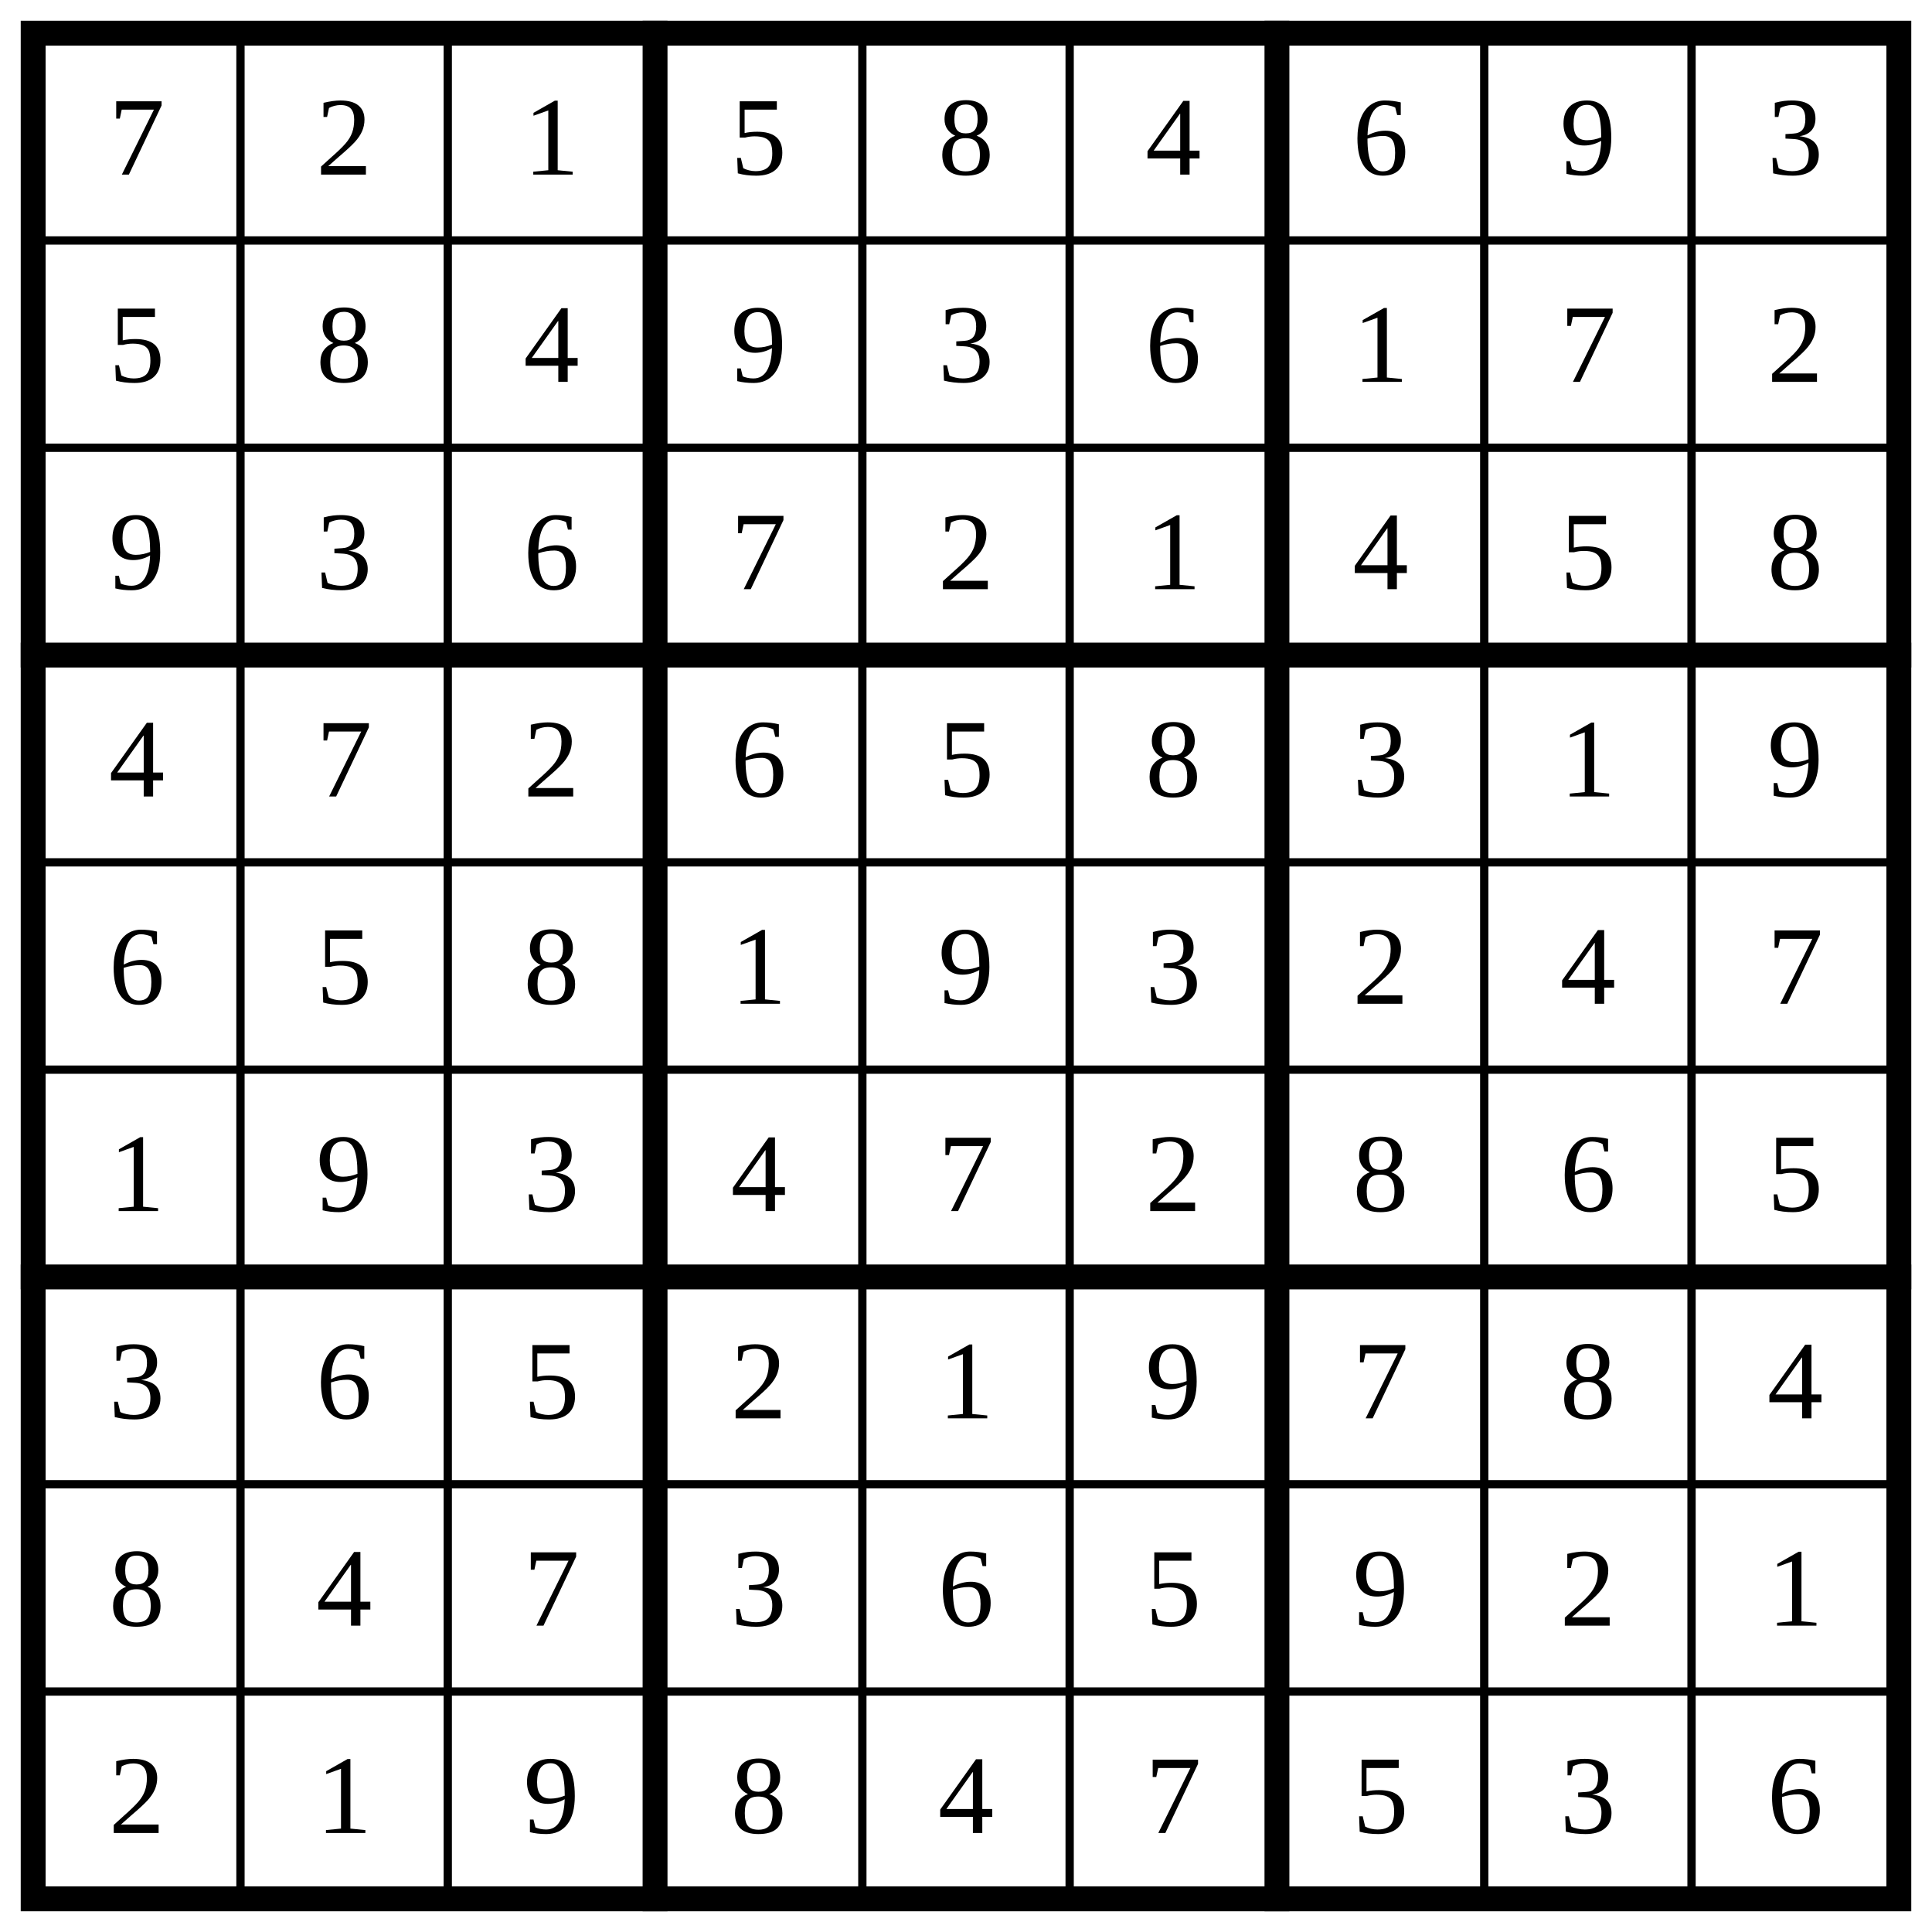
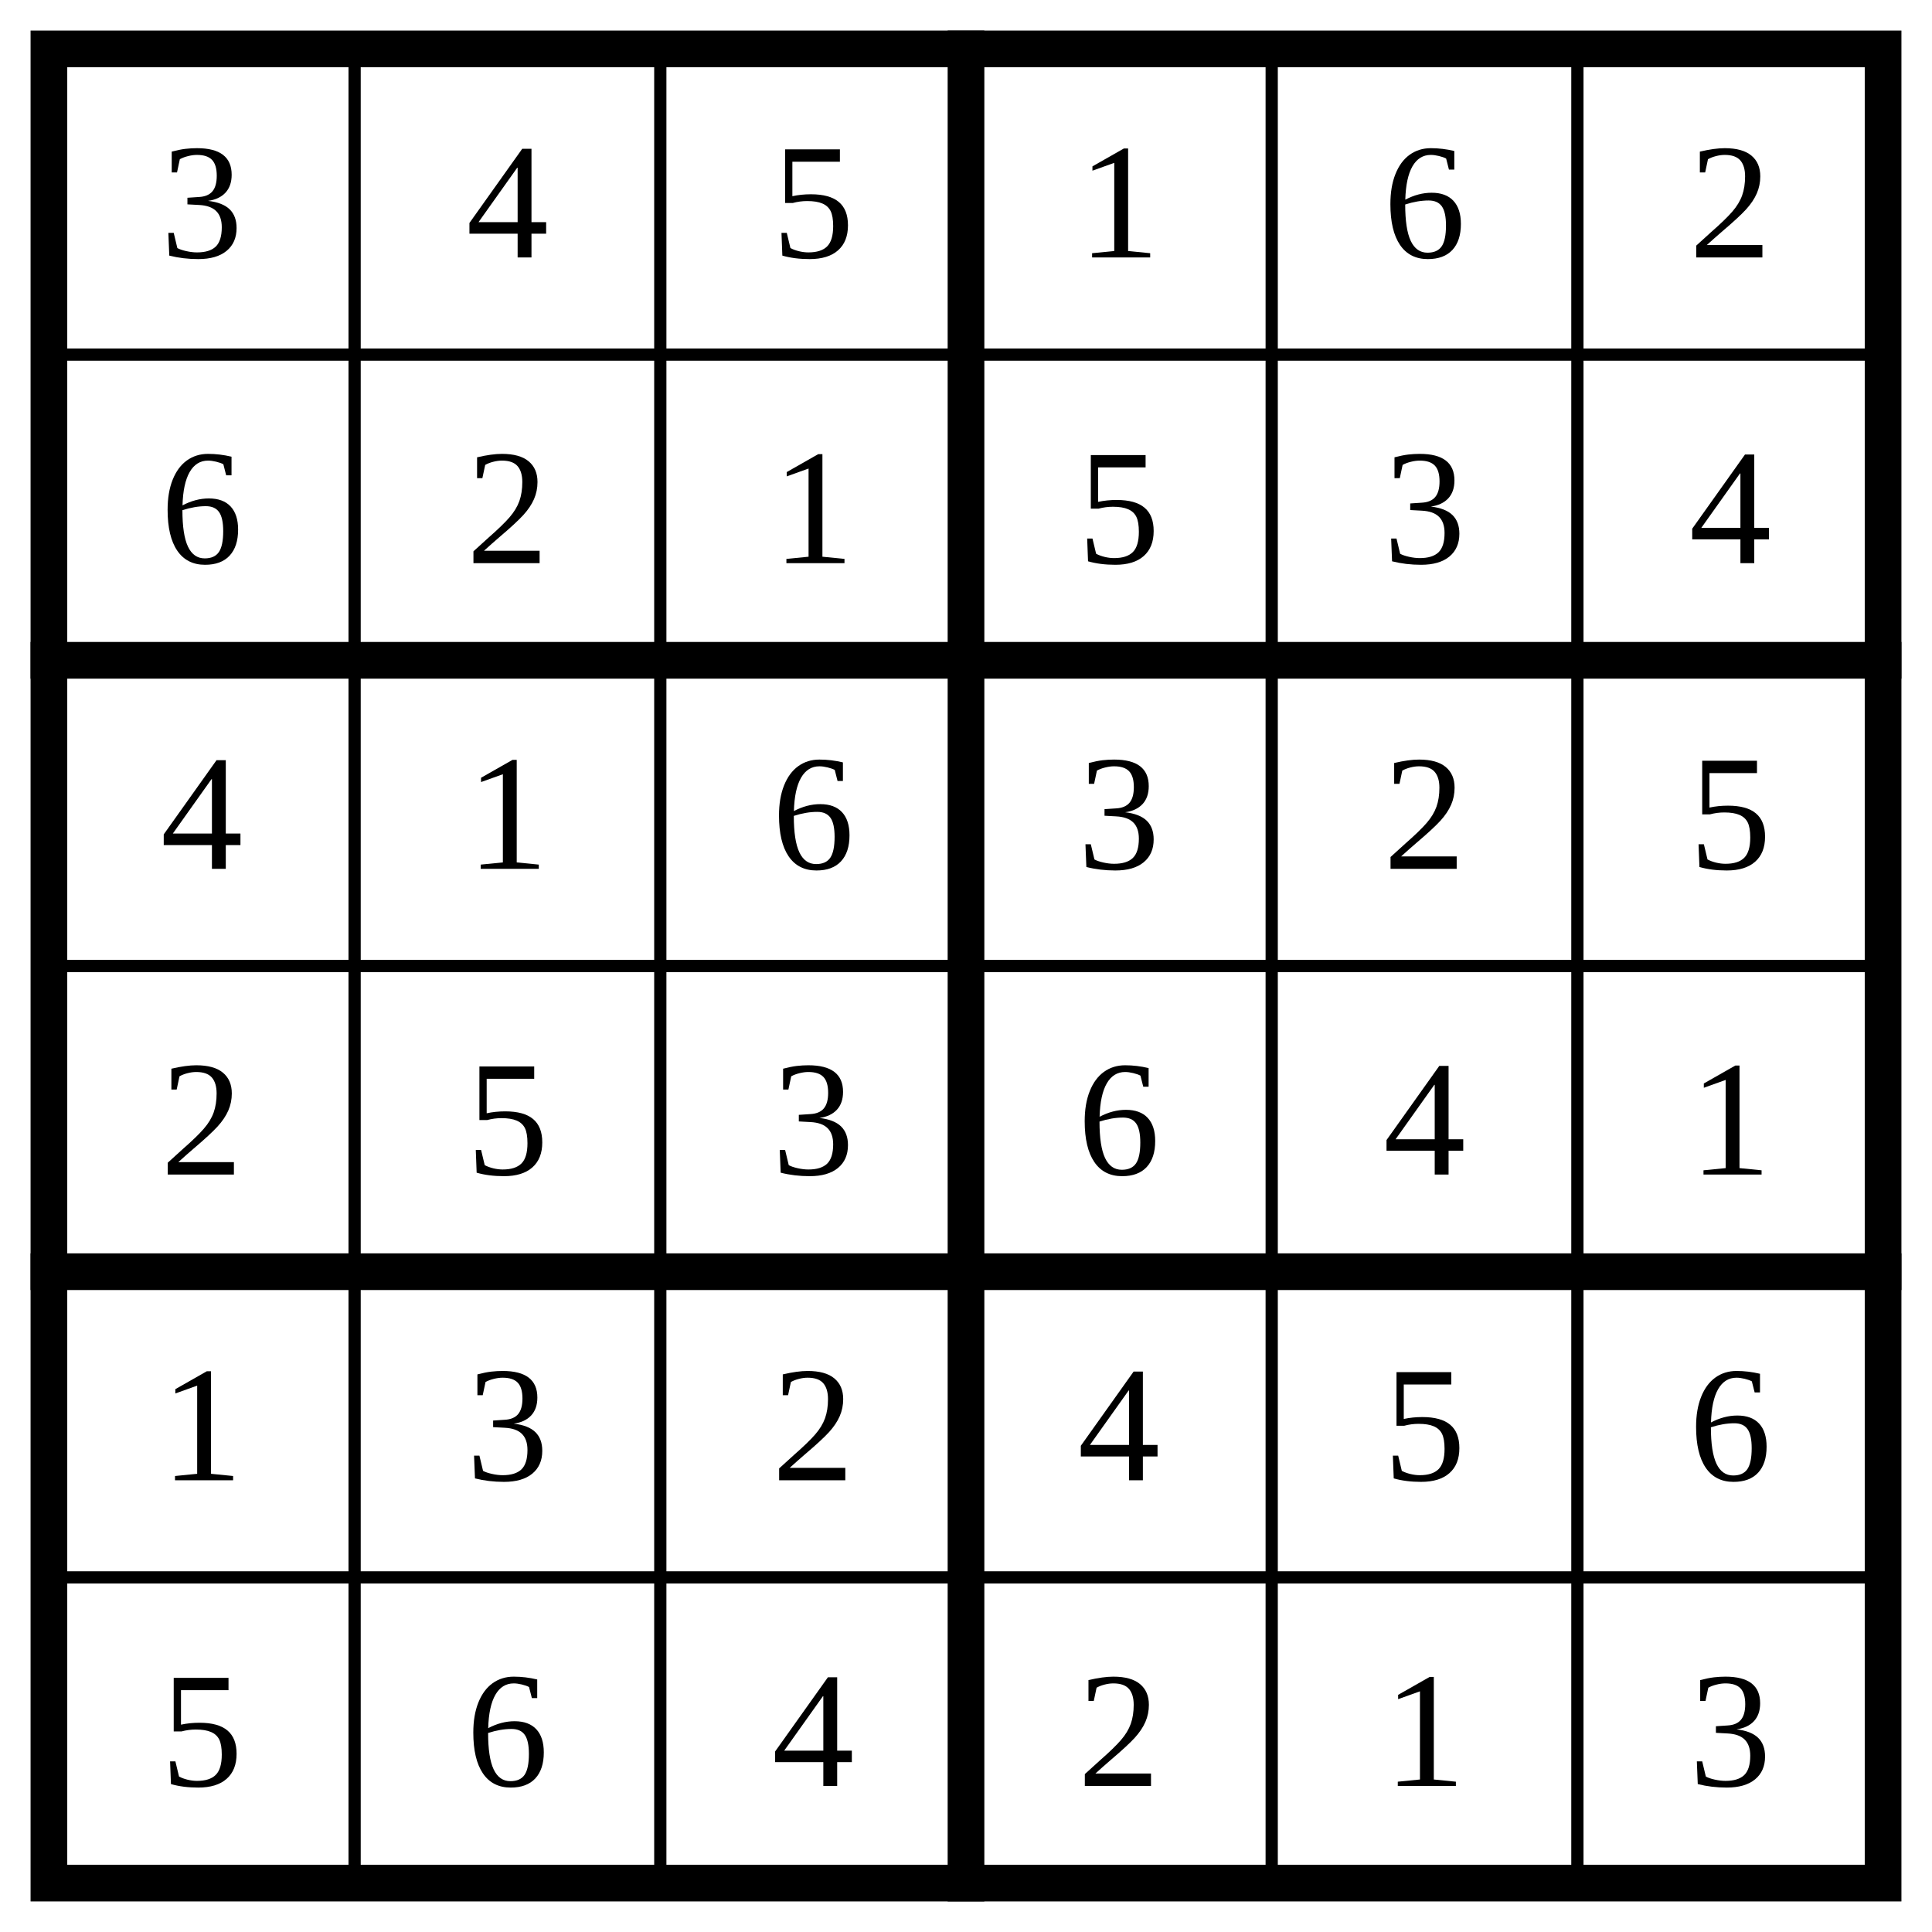
- <svg xmlns="http://www.w3.org/2000/svg" class="p" viewBox="0 0 932 932" preserveAspectRatio="xMidYMid meet" shape-rendering="geometricPrecision">
-   <path d="M16 116H916M16 216H916M16 416H916M16 516H916M16 716H916M16 816H916M116 16V916M216 16V916M416 16V916M516 16V916M716 16V916M816 16V916" fill="none" stroke="#000" stroke-width="4" stroke-linecap="square" />
-   <path d="M16 316H916M16 616H916M316 16V916M616 16V916" fill="none" stroke="#000" stroke-width="12" stroke-linecap="square" />
-   <rect x="16" y="16" width="900" height="900" fill="none" stroke="#000" stroke-width="12" />
+ <svg xmlns="http://www.w3.org/2000/svg" class="p" viewBox="0 0 632 632" preserveAspectRatio="xMidYMid meet" shape-rendering="geometricPrecision">
+   <path d="M16 116H616M16 316H616M16 516H616M116 16V616M216 16V616M416 16V616M516 16V616" fill="none" stroke="#000" stroke-width="4" stroke-linecap="square" />
+   <path d="M16 216H616M16 416H616M316 16V616" fill="none" stroke="#000" stroke-width="12" stroke-linecap="square" />
+   <rect x="16" y="16" width="600" height="600" fill="none" stroke="#000" stroke-width="12" />
  <g fill="#000" font-size="54" text-anchor="middle" dominant-baseline="central">
-     <text x="66" y="66">7</text>
-     <text x="166" y="66">2</text>
-     <text x="266" y="66">1</text>
-     <text x="366" y="66">5</text>
-     <text x="466" y="66">8</text>
-     <text x="566" y="66">4</text>
-     <text x="666" y="66">6</text>
-     <text x="766" y="66">9</text>
-     <text x="866" y="66">3</text>
-     <text x="66" y="166">5</text>
-     <text x="166" y="166">8</text>
-     <text x="266" y="166">4</text>
-     <text x="366" y="166">9</text>
+     <text x="66" y="66">3</text>
+     <text x="166" y="66">4</text>
+     <text x="266" y="66">5</text>
+     <text x="366" y="66">1</text>
+     <text x="466" y="66">6</text>
+     <text x="566" y="66">2</text>
+     <text x="66" y="166">6</text>
+     <text x="166" y="166">2</text>
+     <text x="266" y="166">1</text>
+     <text x="366" y="166">5</text>
    <text x="466" y="166">3</text>
-     <text x="566" y="166">6</text>
-     <text x="666" y="166">1</text>
-     <text x="766" y="166">7</text>
-     <text x="866" y="166">2</text>
-     <text x="66" y="266">9</text>
-     <text x="166" y="266">3</text>
+     <text x="566" y="166">4</text>
+     <text x="66" y="266">4</text>
+     <text x="166" y="266">1</text>
    <text x="266" y="266">6</text>
-     <text x="366" y="266">7</text>
+     <text x="366" y="266">3</text>
    <text x="466" y="266">2</text>
-     <text x="566" y="266">1</text>
-     <text x="666" y="266">4</text>
-     <text x="766" y="266">5</text>
-     <text x="866" y="266">8</text>
-     <text x="66" y="366">4</text>
-     <text x="166" y="366">7</text>
-     <text x="266" y="366">2</text>
+     <text x="566" y="266">5</text>
+     <text x="66" y="366">2</text>
+     <text x="166" y="366">5</text>
+     <text x="266" y="366">3</text>
    <text x="366" y="366">6</text>
-     <text x="466" y="366">5</text>
-     <text x="566" y="366">8</text>
-     <text x="666" y="366">3</text>
-     <text x="766" y="366">1</text>
-     <text x="866" y="366">9</text>
-     <text x="66" y="466">6</text>
-     <text x="166" y="466">5</text>
-     <text x="266" y="466">8</text>
-     <text x="366" y="466">1</text>
-     <text x="466" y="466">9</text>
-     <text x="566" y="466">3</text>
-     <text x="666" y="466">2</text>
-     <text x="766" y="466">4</text>
-     <text x="866" y="466">7</text>
-     <text x="66" y="566">1</text>
-     <text x="166" y="566">9</text>
-     <text x="266" y="566">3</text>
-     <text x="366" y="566">4</text>
-     <text x="466" y="566">7</text>
-     <text x="566" y="566">2</text>
-     <text x="666" y="566">8</text>
-     <text x="766" y="566">6</text>
-     <text x="866" y="566">5</text>
-     <text x="66" y="666">3</text>
-     <text x="166" y="666">6</text>
-     <text x="266" y="666">5</text>
-     <text x="366" y="666">2</text>
-     <text x="466" y="666">1</text>
-     <text x="566" y="666">9</text>
-     <text x="666" y="666">7</text>
-     <text x="766" y="666">8</text>
-     <text x="866" y="666">4</text>
-     <text x="66" y="766">8</text>
-     <text x="166" y="766">4</text>
-     <text x="266" y="766">7</text>
-     <text x="366" y="766">3</text>
-     <text x="466" y="766">6</text>
-     <text x="566" y="766">5</text>
-     <text x="666" y="766">9</text>
-     <text x="766" y="766">2</text>
-     <text x="866" y="766">1</text>
-     <text x="66" y="866">2</text>
-     <text x="166" y="866">1</text>
-     <text x="266" y="866">9</text>
-     <text x="366" y="866">8</text>
-     <text x="466" y="866">4</text>
-     <text x="566" y="866">7</text>
-     <text x="666" y="866">5</text>
-     <text x="766" y="866">3</text>
-     <text x="866" y="866">6</text>
+     <text x="466" y="366">4</text>
+     <text x="566" y="366">1</text>
+     <text x="66" y="466">1</text>
+     <text x="166" y="466">3</text>
+     <text x="266" y="466">2</text>
+     <text x="366" y="466">4</text>
+     <text x="466" y="466">5</text>
+     <text x="566" y="466">6</text>
+     <text x="66" y="566">5</text>
+     <text x="166" y="566">6</text>
+     <text x="266" y="566">4</text>
+     <text x="366" y="566">2</text>
+     <text x="466" y="566">1</text>
+     <text x="566" y="566">3</text>
  </g>
</svg>
